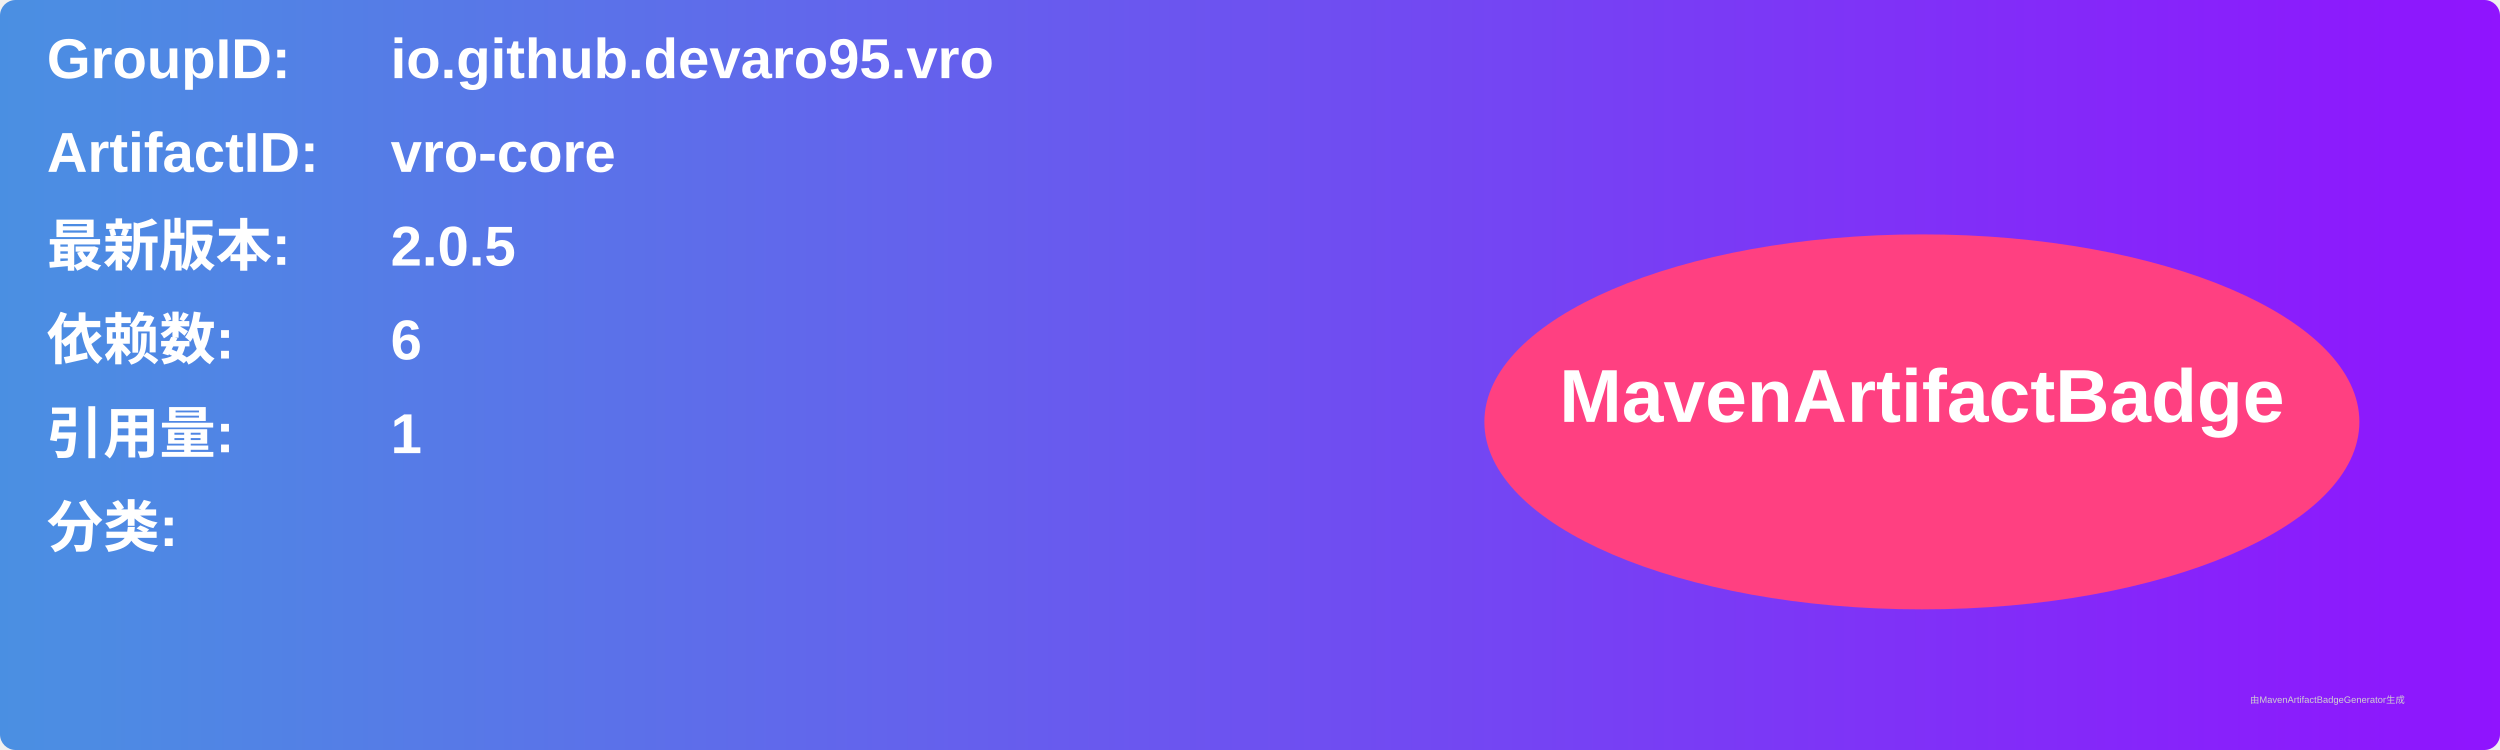
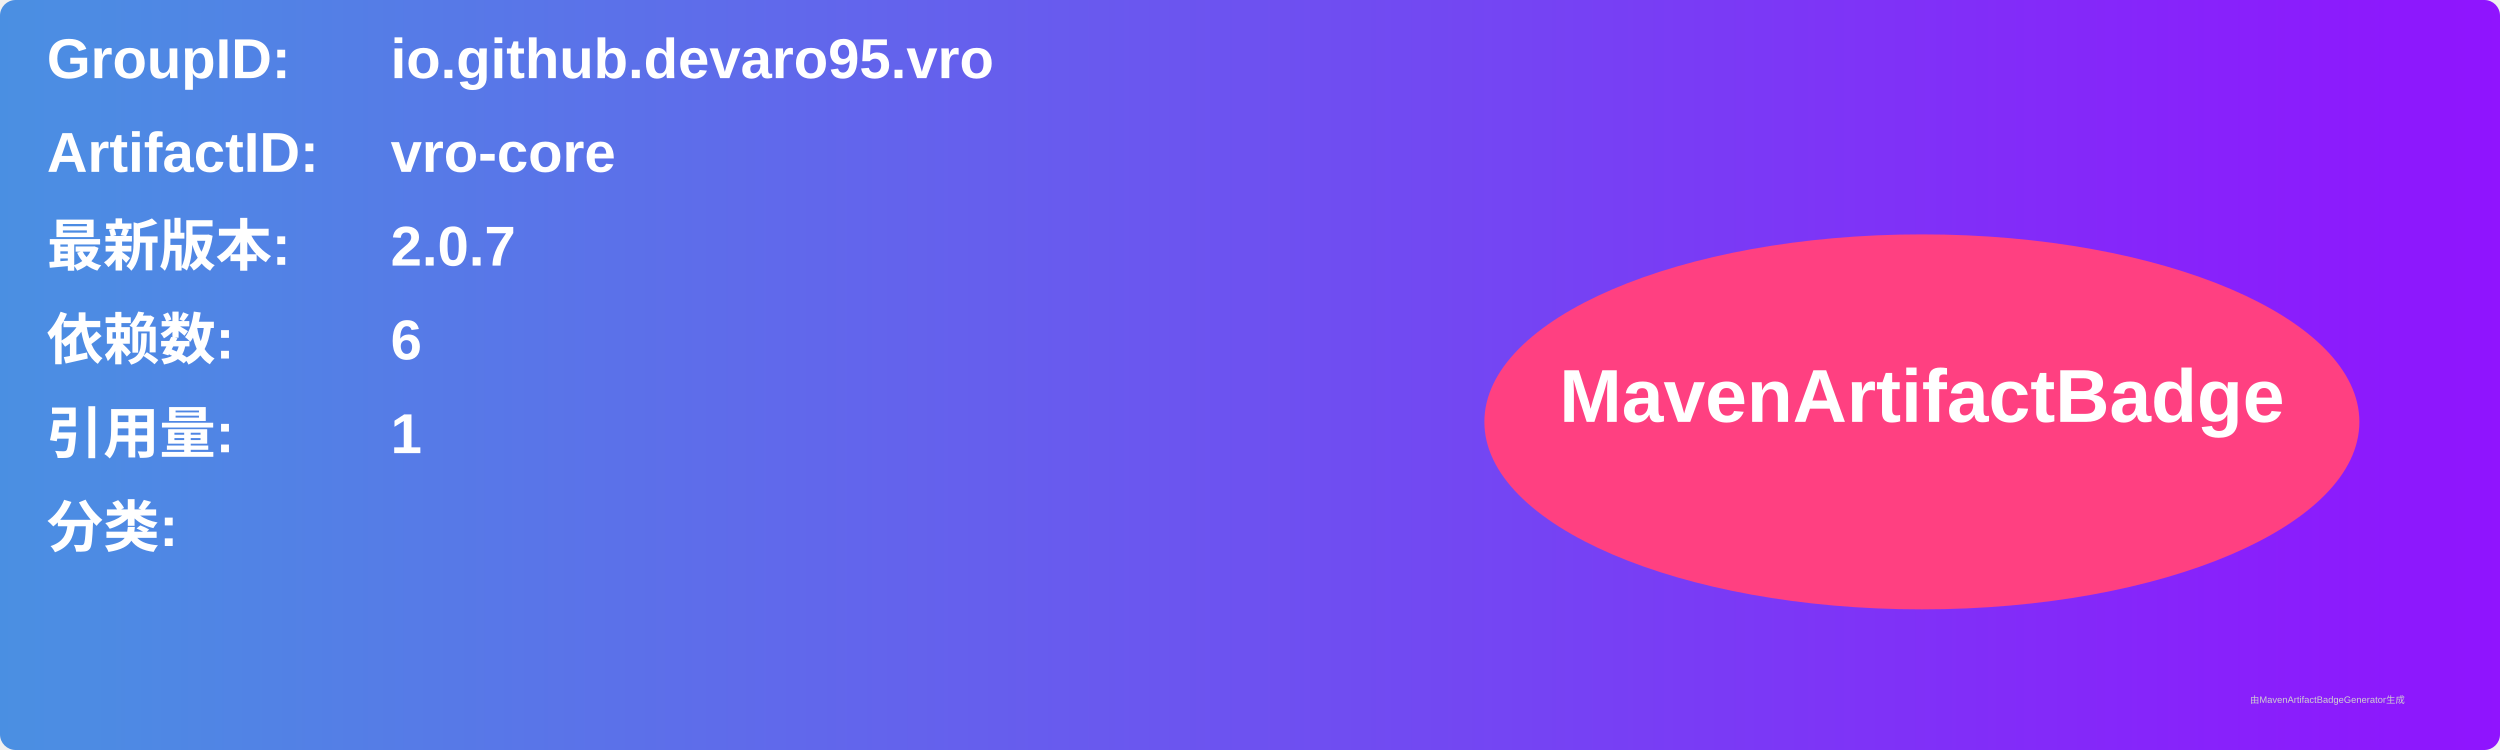
<svg xmlns="http://www.w3.org/2000/svg" width="800" height="240" viewBox="0 0 800 240">
  <linearGradient id="grad" x1="0%" y1="0%" x2="100%" y2="0%">
    <stop offset="0%" stop-color="#4a90e2" />
    <stop offset="100%" stop-color="#9013fe" />
  </linearGradient>
  <rect width="100%" height="100%" rx="5" ry="5" fill="url(#grad)" />
  <g transform="translate(15, 15)">
    <text x="0" y="10" font-family="Arial" font-size="18" fill="white" font-weight="bold" width="260">GroupID:</text>
    <text x="110" y="10" font-family="Arial" font-size="18" fill="white" font-weight="bold" width="460">io.github.devaro95.vro</text>
    <text x="0" y="40" font-family="Arial" font-size="18" fill="white" font-weight="bold" width="260">ArtifactID:</text>
    <text x="110" y="40" font-family="Arial" font-size="18" fill="white" font-weight="bold" width="460">vro-core</text>
    <text x="0" y="70" font-family="Arial" font-size="18" fill="white" font-weight="bold">最新版本:</text>
    <text x="110" y="70" font-family="Arial" font-size="18" fill="white" font-weight="bold">
-       <tspan font-weight="bold">2.0.5</tspan>
+       <tspan font-weight="bold">2.0.7</tspan>
    </text>
    <text x="0" y="100" font-family="Arial" font-size="18" fill="white" font-weight="bold">依赖数: </text>
    <text x="110" y="100" font-family="Arial" font-size="18" fill="white">
      <tspan font-weight="bold">6</tspan>
    </text>
    <text x="0" y="130" font-family="Arial" font-size="18" fill="white" font-weight="bold">引用量: </text>
    <text x="110" y="130" font-family="Arial" font-size="18" fill="white">
      <tspan font-weight="bold">1</tspan>
    </text>
    <text x="0" y="160" font-family="Arial" font-size="18" fill="white" font-weight="bold">分类:</text>
    <text x="10" y="190" font-family="Arial" font-size="10" fill="white">
      <tspan font-weight="bold" />
    </text>
    <ellipse cx="600" cy="120" rx="140" ry="60" fill="#ff4081" />
    <text x="600" y="120" text-anchor="middle" font-family="Arial" font-size="24" fill="white" font-weight="bold">MavenArtifactBadge</text>
  </g>
  <text x="720" y="225" font-family="Arial" font-size="3" fill="#d0d0d0">由MavenArtifactBadgeGenerator生成</text>
</svg>
